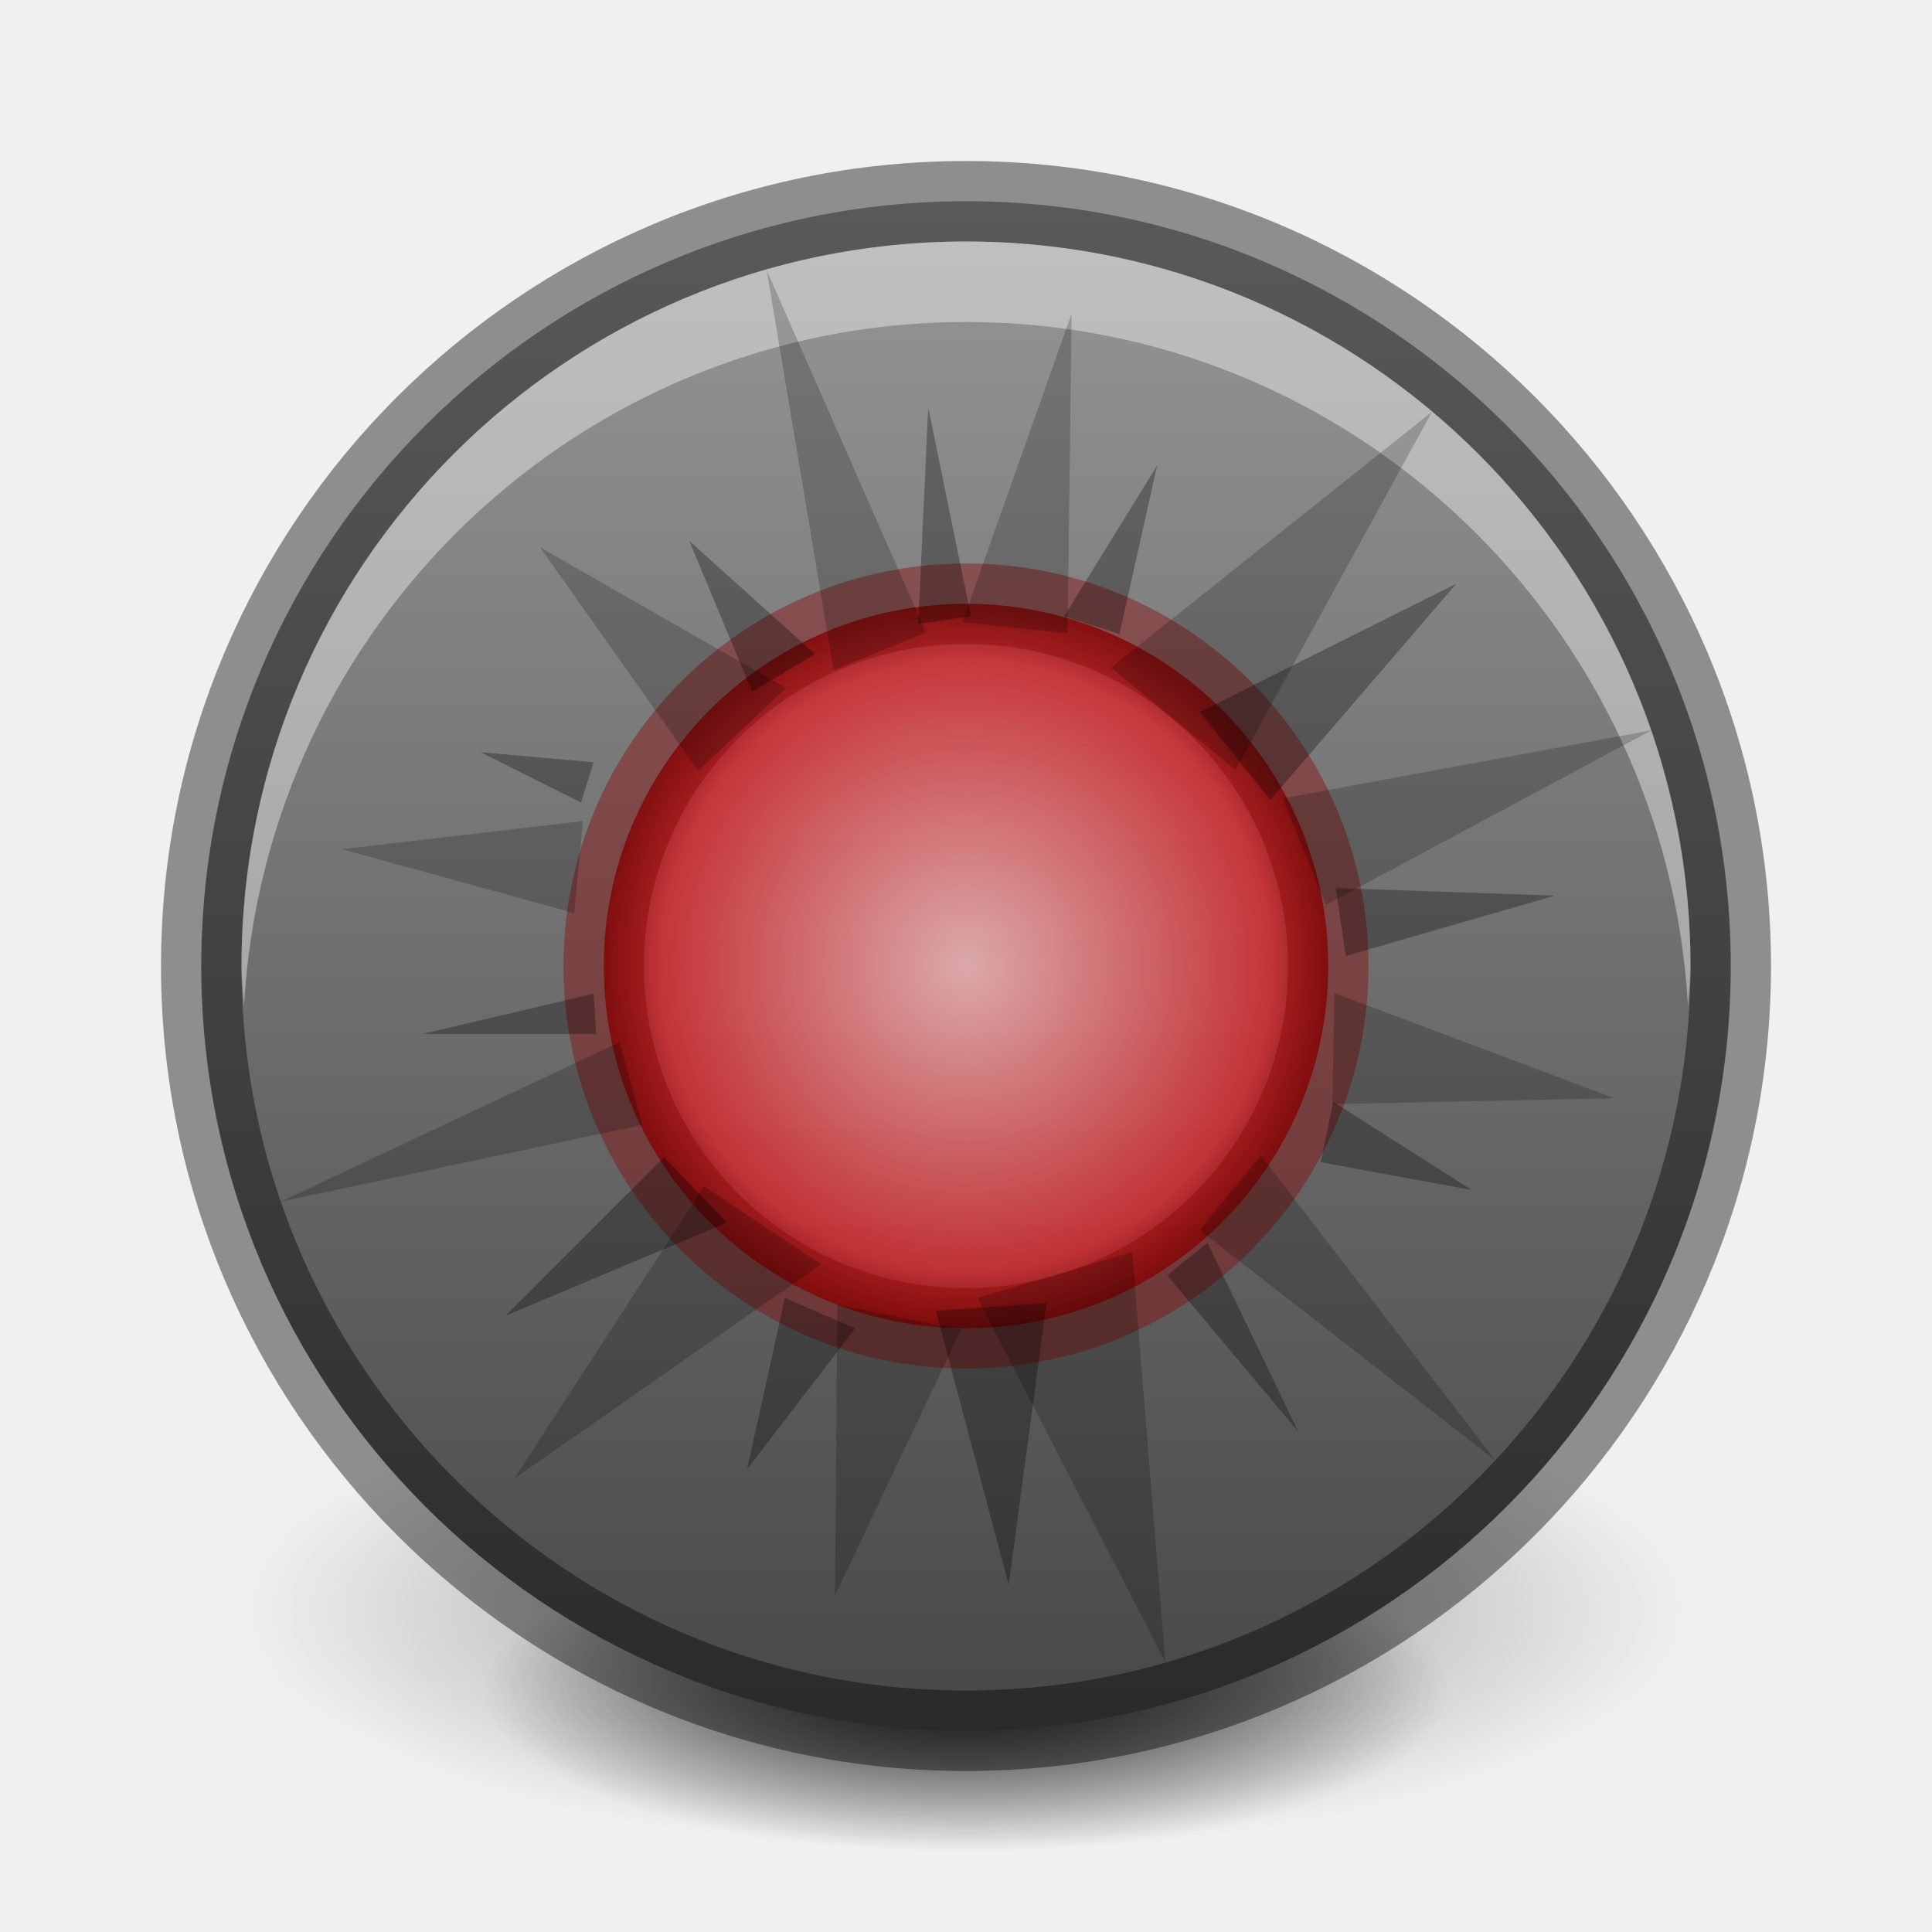
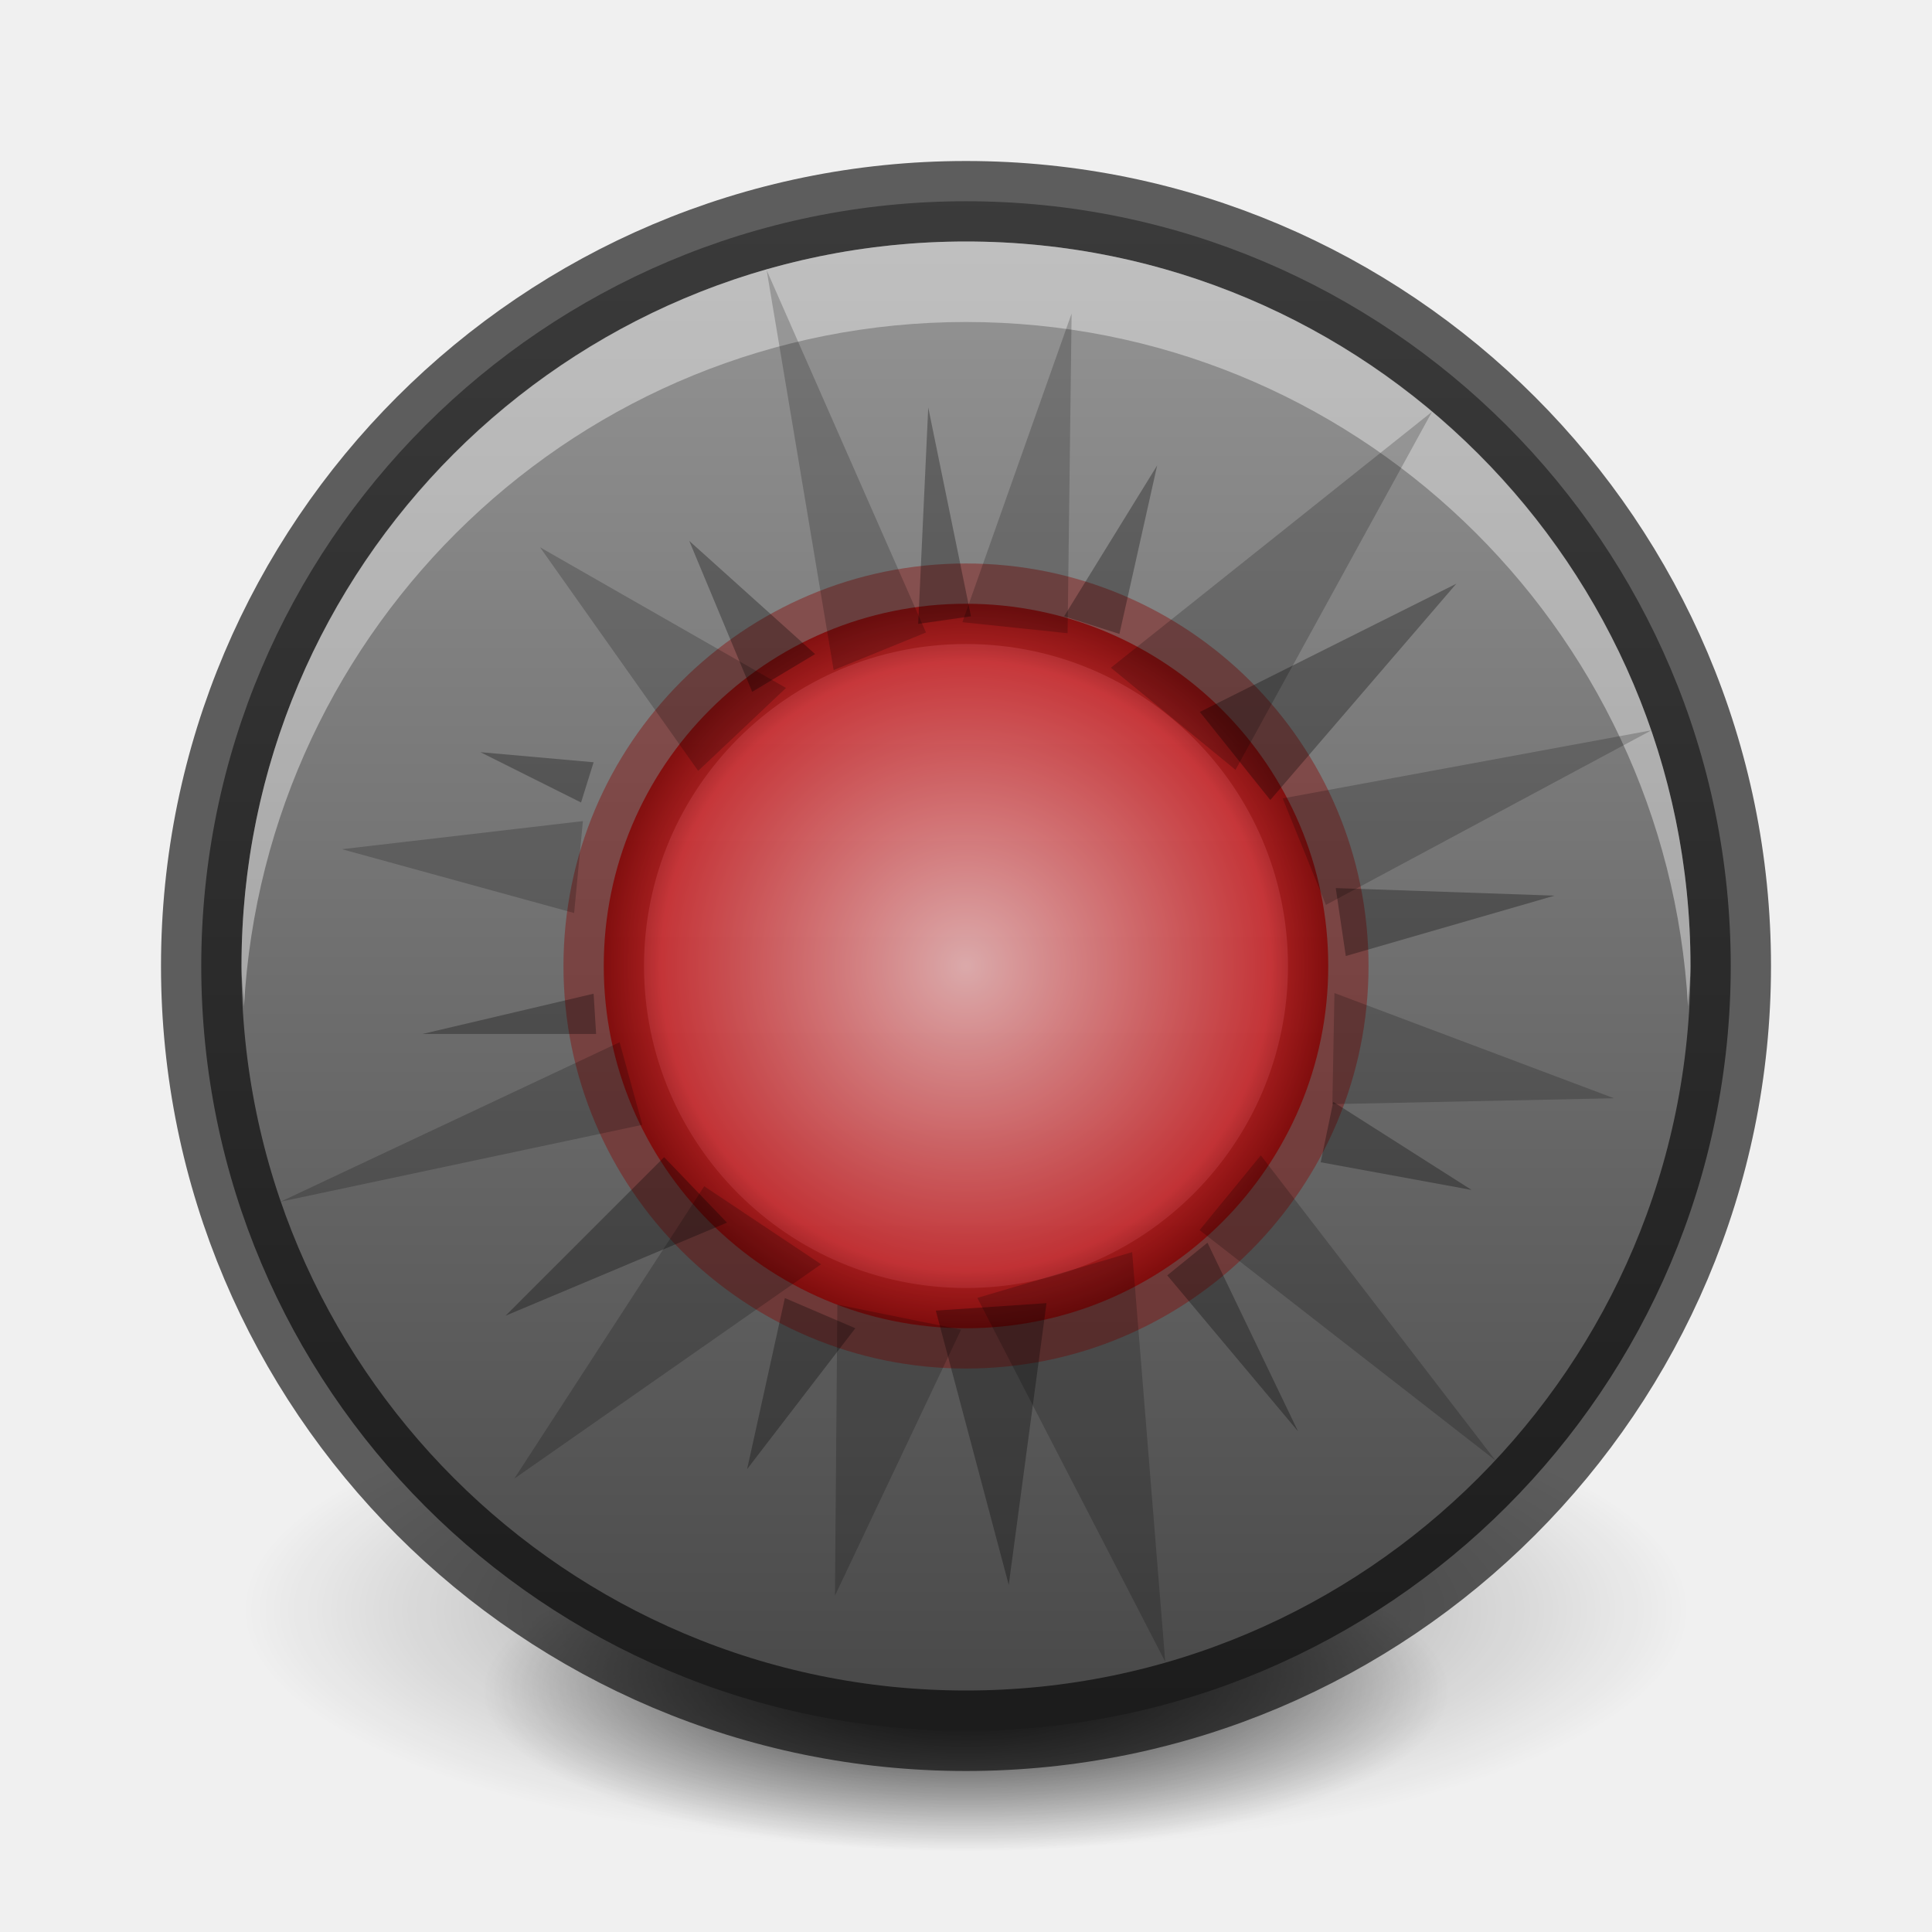
<svg xmlns="http://www.w3.org/2000/svg" xmlns:xlink="http://www.w3.org/1999/xlink" width="24" height="24" id="svg3495" version="1.1">
  <defs id="defs3497">
    <linearGradient id="linearGradient3884">
      <stop style="stop-color:#ffffff;stop-opacity:1;" offset="0" id="stop3886" />
      <stop style="stop-color:#ffffff;stop-opacity:0;" offset="1" id="stop3888" />
    </linearGradient>
    <linearGradient id="linearGradient3779">
      <stop style="stop-color:#f6b8b9;stop-opacity:1;" offset="0" id="stop3781" />
      <stop style="stop-color:#d9262a;stop-opacity:1;" offset="0.841" id="stop3878" />
      <stop style="stop-color:#800002;stop-opacity:1;" offset="1" id="stop3783" />
    </linearGradient>
    <clipPath clipPathUnits="userSpaceOnUse" id="clipPath3669">
      <path d="M 0,96 96,96 96,0 0,0 0,96 z" id="path3671" />
    </clipPath>
    <linearGradient xlink:href="#linearGradient3760" id="linearGradient3852" gradientUnits="userSpaceOnUse" gradientTransform="matrix(0.9285714,0,0,-0.9285714,-148,292.5714)" x1="168" y1="280" x2="168" y2="264" />
    <linearGradient id="linearGradient3760">
      <stop style="stop-color:#e44343;stop-opacity:1;" offset="0" id="stop3762" />
      <stop style="stop-color:#ac0808;stop-opacity:1;" offset="1" id="stop3764" />
    </linearGradient>
    <clipPath clipPathUnits="userSpaceOnUse" id="clipPath4307">
      <path d="m 168,265 c -3.866,0 -7,3.134 -7,7 0,3.866 3.134,7 7,7 3.866,0 7,-3.134 7,-7 0,-3.866 -3.134,-7 -7,-7 z m 3.312,3.062 1.562,1.406 -5.25,6.938 -4.062,-3.5 1.344,-1.781 2.375,2.062 4.031,-5.125 z" id="path4309" style="color:#000000;fill:#36e12b;fill-opacity:1;fill-rule:nonzero;stroke:none;stroke-width:0.843;marker:none;visibility:visible;display:inline;overflow:visible;enable-background:accumulate" />
    </clipPath>
    <linearGradient y2="264" x2="168" y1="280" x1="168" gradientTransform="matrix(0.9285714,0,0,-0.9285714,-123,277.9464)" gradientUnits="userSpaceOnUse" id="linearGradient3082" xlink:href="#linearGradient3760" />
    <linearGradient xlink:href="#outerBackgroundGradient-0" id="linearGradient3802" x1="11" y1="0" x2="11" y2="22" gradientUnits="userSpaceOnUse" gradientTransform="matrix(1,0,0,-1,1,47)" />
    <linearGradient xlink:href="#linearGradient3760" id="linearGradient3814" gradientUnits="userSpaceOnUse" x1="11" y1="0" x2="11" y2="22" />
    <linearGradient id="linearGradient3904">
      <stop id="stop3906" offset="0" style="stop-color:#234683;stop-opacity:1;" />
      <stop id="stop3908" offset="1" style="stop-color:#30589e;stop-opacity:1;" />
    </linearGradient>
    <linearGradient xlink:href="#outerBackgroundGradient-0" id="linearGradient3874" gradientUnits="userSpaceOnUse" gradientTransform="matrix(0,-1,-1,0,48,48)" x1="4.5" y1="24" x2="43.5" y2="24" />
    <linearGradient id="outerBackgroundGradient-0">
      <stop style="stop-color:#414141;stop-opacity:1;" offset="0" id="stop3864-8-6-3" />
      <stop style="stop-color:#9d9d9d;stop-opacity:1;" offset="1" id="stop3866-9-1-7" />
    </linearGradient>
    <radialGradient xlink:href="#linearGradient3779" id="radialGradient3787" cx="12" cy="12" fx="12" fy="12" r="3" gradientUnits="userSpaceOnUse" />
    <radialGradient xlink:href="#linearGradient3884" id="radialGradient3890" cx="8.5" cy="8.5" fx="8.5" fy="8.5" r="2.5" gradientUnits="userSpaceOnUse" />
    <radialGradient xlink:href="#linearGradient3884" id="radialGradient3894" gradientUnits="userSpaceOnUse" cx="8.5" cy="8.5" fx="8.5" fy="8.5" r="2.5" />
    <linearGradient xlink:href="#outerBackgroundGradient-0" id="linearGradient3030" gradientUnits="userSpaceOnUse" gradientTransform="matrix(1,0,0,-1,0,22)" x1="11" y1="0" x2="11" y2="22" />
    <radialGradient xlink:href="#linearGradient3779" id="radialGradient3813" gradientUnits="userSpaceOnUse" cx="12" cy="12" fx="12" fy="12" r="3" gradientTransform="matrix(1.5,0,0,1.5,-7,-7)" />
    <radialGradient xlink:href="#linearGradient3779" id="radialGradient3827" gradientUnits="userSpaceOnUse" cx="12" cy="12" fx="12" fy="12" r="3" gradientTransform="matrix(1.5,0,0,1.5,-7,-7)" />
    <radialGradient xlink:href="#linearGradient3949" id="radialGradient3993" gradientUnits="userSpaceOnUse" gradientTransform="matrix(1,0,0,0.2222222,0,15.55556)" cx="11" cy="20" fx="11" fy="20" r="9" />
    <linearGradient id="linearGradient3949">
      <stop style="stop-color:#000000;stop-opacity:1;" offset="0" id="stop3951" />
      <stop style="stop-color:#000000;stop-opacity:0;" offset="1" id="stop3953" />
    </linearGradient>
    <radialGradient xlink:href="#linearGradient3949" id="radialGradient3997" gradientUnits="userSpaceOnUse" gradientTransform="matrix(1,0,0,0.2222222,0,15.55556)" cx="11" cy="20" fx="11" fy="20" r="9" />
    <radialGradient r="9" fy="20" fx="11" cy="20" cx="11" gradientTransform="matrix(1,0,0,0.2222222,0,15.55556)" gradientUnits="userSpaceOnUse" id="radialGradient4535" xlink:href="#linearGradient3949" />
  </defs>
  <g id="layer1" transform="translate(0,-24)">
    <g id="g4507" transform="translate(1,-1)">
-       <path d="M 20,20 A 9,2 0 1 1 2,20 9,2 0 1 1 20,20 z" id="path3163" style="opacity:0.4;fill:url(#radialGradient3993);fill-opacity:1;stroke:none" transform="matrix(1,0,0,1.5,0,15)" />
-       <path transform="matrix(0.6666667,0,0,1,3.666667,26)" style="opacity:0.8;fill:url(#radialGradient4535);fill-opacity:1;stroke:none" id="path3995" d="M 20,20 A 9,2 0 1 1 2,20 9,2 0 1 1 20,20 z" />
+       <path d="m 20,20 c 0,1.105 -4.029,2 -9,2 -4.971,0 -9,-0.895 -9,-2 0,-1.105 4.029,-2 9,-2 4.971,0 9,0.895 9,2 z" id="path3163" style="opacity:0.4;fill:url(#radialGradient3993);fill-opacity:1;stroke:none" transform="matrix(1,0,0,1.5,0,15)" />
+       <path transform="matrix(0.6666667,0,0,1,3.666667,26)" style="opacity:0.8;fill:url(#radialGradient4535);fill-opacity:1;stroke:none" id="path3995" d="m 20,20 c 0,1.105 -4.029,2 -9,2 -4.971,0 -9,-0.895 -9,-2 0,-1.105 4.029,-2 9,-2 4.971,0 9,0.895 9,2 z" />
    </g>
    <path style="fill:url(#linearGradient3802);fill-opacity:1;fill-rule:evenodd;stroke:none" d="m 12,45.5 c -5.241,0 -9.5,-4.259 -9.5,-9.5 0,-5.241 4.259,-9.5 9.5,-9.5 5.241,0 9.5,4.259 9.5,9.5 0,5.241 -4.259,9.5 -9.5,9.5 z" id="path4791" />
-     <path id="path3804" d="m 2.5,36 c 0,5.241 4.259,9.5 9.5,9.5 5.241,0 9.5,-4.259 9.5,-9.5 0,-5.241 -4.259,-9.5 -9.5,-9.5 -5.241,0 -9.5,4.259 -9.5,9.5 z" style="opacity:0.41;fill:none;stroke:#000000;stroke-opacity:1" />
+     <path id="path3804" d="m 2.5,36 c 0,5.241 4.259,9.5 9.5,9.5 5.241,0 9.5,-4.259 9.5,-9.5 0,-5.241 -4.259,-9.5 -9.5,-9.5 -5.241,0 -9.5,4.259 -9.5,9.5 z" style="opacity:0.61;fill:none;stroke:#000000;stroke-opacity:1" />
    <path style="opacity:0.4;fill:#ffffff;fill-opacity:1;fill-rule:evenodd;stroke:none" d="m 12,27 c -4.97,0 -9,4.03 -9,9 0,0.172 0.022,0.331 0.031,0.5 C 3.296,31.768 7.202,28 12,28 c 4.798,0 8.704,3.768 8.969,8.5 C 20.978,36.331 21,36.172 21,36 21,31.03 16.97,27 12,27 z" id="path3022" />
  </g>
  <g id="layer2" style="display:inline" transform="translate(0,2)">
-     <path style="opacity:0.8;fill:url(#radialGradient3787);fill-opacity:1;stroke:none" id="path3777" d="m 15,12 a 3,3 0 1 1 -6,0 3,3 0 1 1 6,0 z" transform="matrix(1.5,0,0,1.5,-6,-8)" />
-     <path transform="matrix(1.5,0,0,1.5,-6,-8)" d="m 15,12 a 3,3 0 1 1 -6,0 3,3 0 1 1 6,0 z" id="path3795" style="opacity:0.4;fill:none;stroke:#860200;stroke-width:0.667;stroke-miterlimit:4;stroke-opacity:1;stroke-dasharray:none" />
+     <path style="opacity:0.8;fill:url(#radialGradient3787);fill-opacity:1;stroke:none" id="path3777" d="m 15,12 c 0,1.657 -1.343,3 -3,3 -1.657,0 -3,-1.343 -3,-3 0,-1.657 1.343,-3 3,-3 1.657,0 3,1.343 3,3 z" transform="matrix(1.5,0,0,1.5,-6,-8)" />
+     <path transform="matrix(1.5,0,0,1.5,-6,-8)" d="m 15,12 c 0,1.657 -1.343,3 -3,3 -1.657,0 -3,-1.343 -3,-3 0,-1.657 1.343,-3 3,-3 1.657,0 3,1.343 3,3 z" id="path3795" style="opacity:0.4;fill:none;stroke:#860200;stroke-width:0.667;stroke-miterlimit:4;stroke-opacity:1;stroke-dasharray:none" />
    <path style="opacity:0.3;fill:#000000;fill-opacity:1;stroke:none" d="M 11.531,3.062 11.406,5.75 12.062,5.656 11.531,3.062 z M 14.375,3.781 13.219,5.656 13.906,5.875 14.375,3.781 z M 8.562,4.719 9.344,6.594 10.125,6.125 8.562,4.719 z m 9.531,0.531 -3.188,1.594 0.875,1.094 2.312,-2.688 z m -12.125,2.094 1.25,0.625 0.156,-0.5 -1.406,-0.125 z m 10.625,1.688 0.125,0.844 2.594,-0.75 -2.719,-0.094 z m -9.219,1.312 -2.125,0.5 2.156,0 -0.031,-0.5 z m 9.188,1.344 -0.156,0.75 1.875,0.344 L 16.562,11.688 z M 8.25,12.375 6.281,14.344 9.031,13.188 8.25,12.375 z m 6.75,1.062 -0.5,0.406 1.625,1.938 L 15,13.438 z M 9.75,14.125 9.281,16.25 10.625,14.5 9.75,14.125 z M 13,14.188 11.625,14.281 12.531,17.688 13,14.188 z" id="path3793" />
    <path id="path3880" d="M 9.524,1.357 10.356,6.324 11.503,5.857 9.524,1.357 z m 3.788,0.537 -1.357,3.835 1.307,0.137 0.05,-3.972 z M 6.709,4.799 8.673,7.576 9.764,6.546 6.709,4.799 z M 17.789,3.115 13.8,6.295 15.348,7.563 17.789,3.115 z M 4.248,8.549 7.132,9.342 7.241,8.2 4.248,8.549 z M 15.934,7.918 16.471,9.241 20.515,7.072 15.934,7.918 z M 7.697,10.947 3.485,12.928 7.979,11.973 7.697,10.947 z m 8.88,-0.61 -0.026,1.379 3.499,-0.073 -3.473,-1.307 z M 8.748,12.736 6.389,16.368 10.2,13.705 8.748,12.736 z m 6.915,-0.384 -0.761,0.929 3.675,2.861 -2.914,-3.789 z m -5.261,1.853 -0.03,3.617 1.566,-3.304 -1.536,-0.312 z m 3.663,-0.651 -1.924,0.569 2.334,4.52 -0.411,-5.088 z" style="opacity:0.2;fill:#000000;fill-opacity:1;stroke:none" />
  </g>
</svg>
